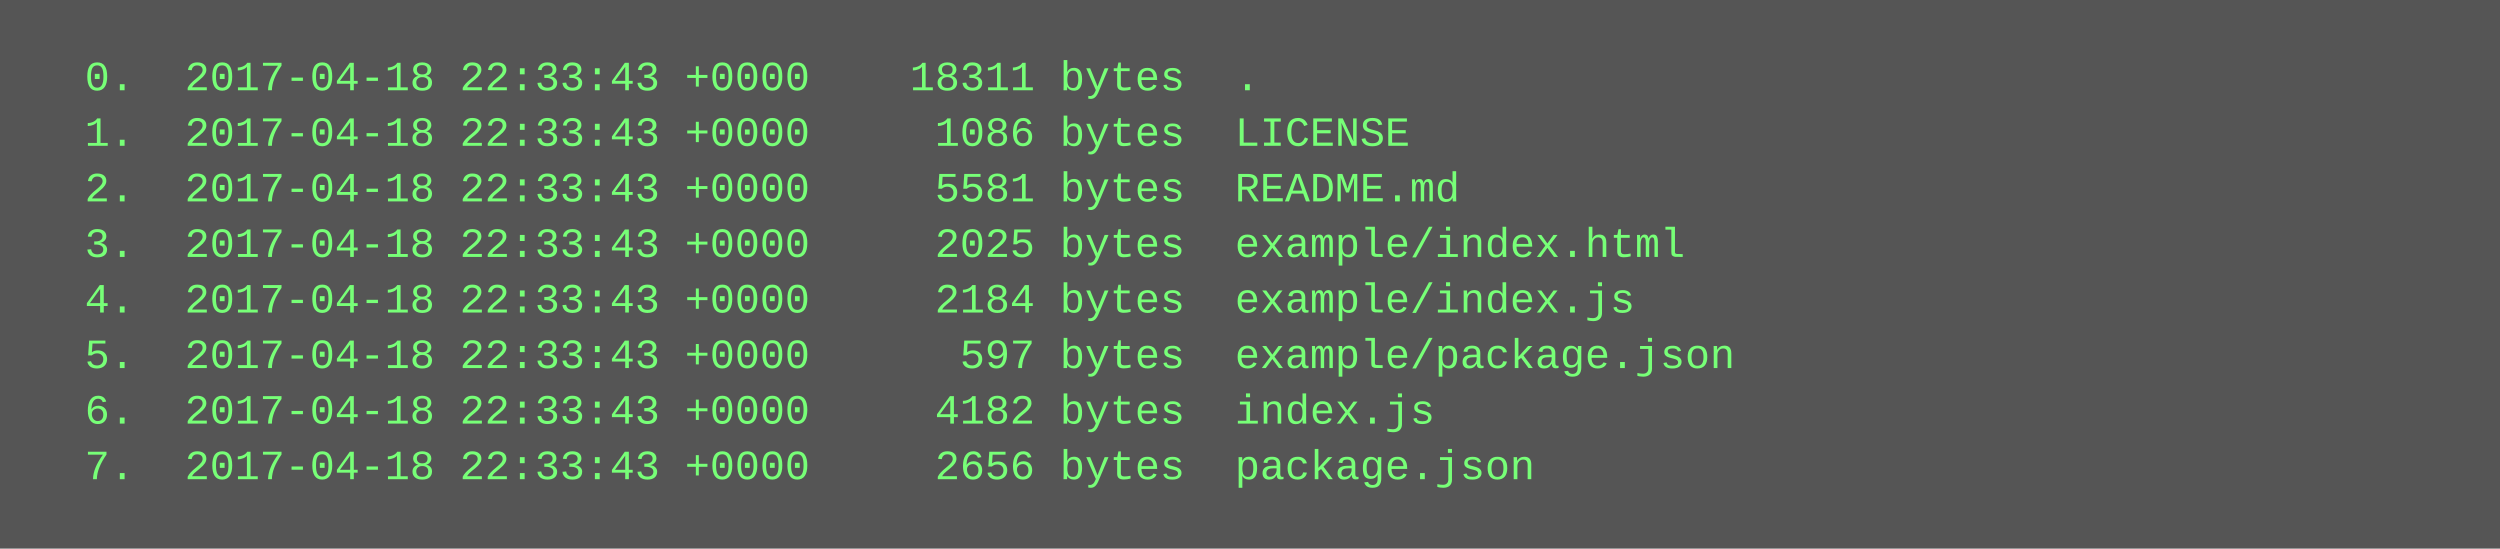
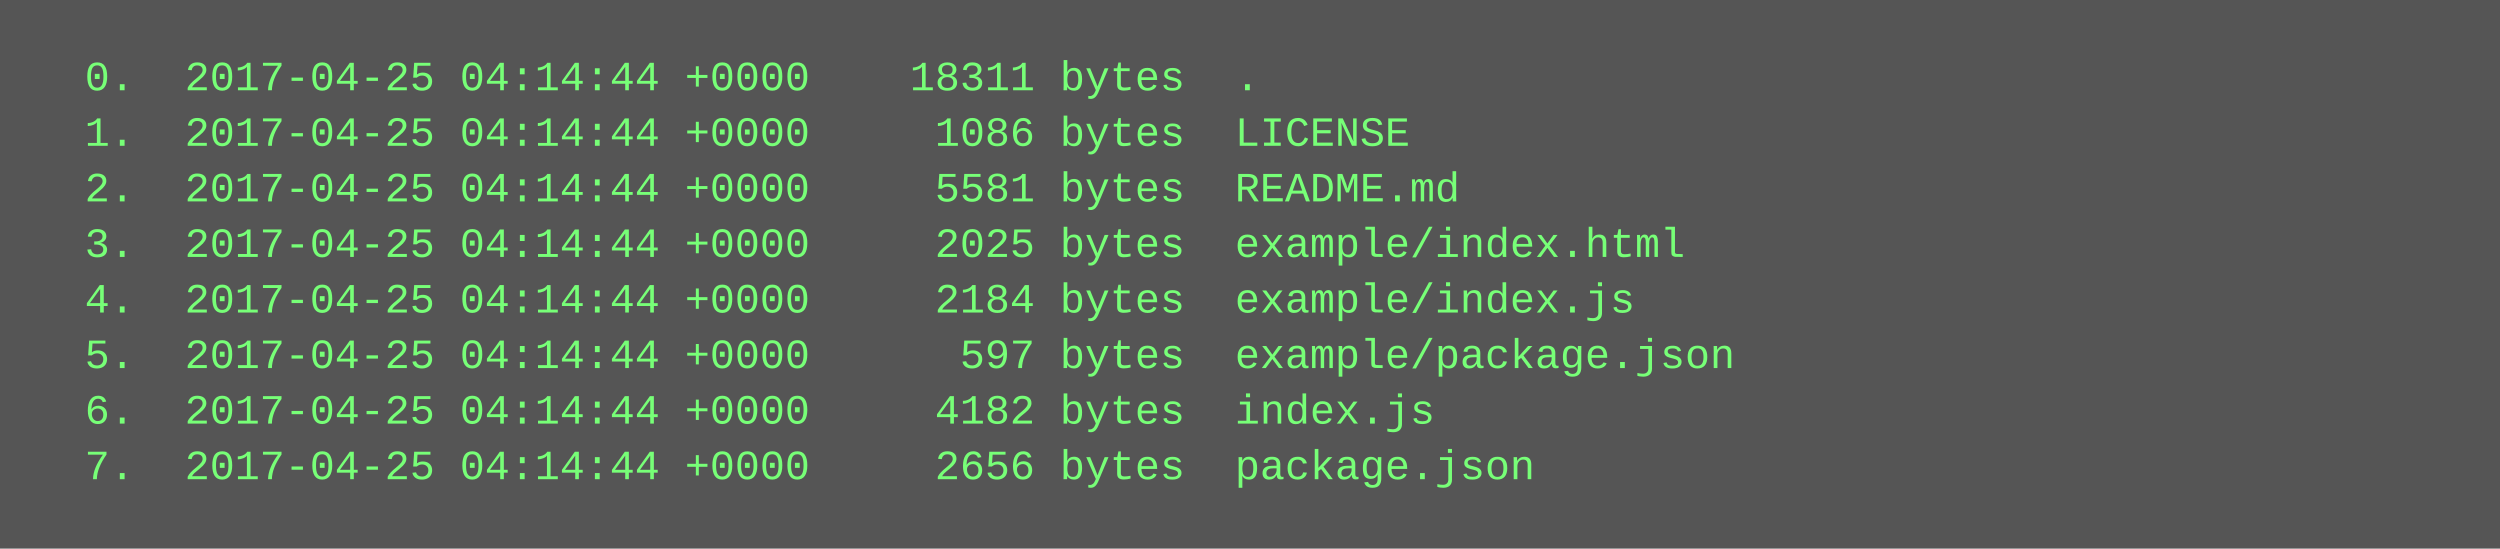
<svg xmlns="http://www.w3.org/2000/svg" height="158" width="720">
  <rect height="158" fill="#555" width="720" />
  <text fill="#7f7" font-family="Courier New" font-size="12" xml:space="preserve">
-     <tspan x="10" y="26">  0.  2017-04-18 22:33:43 +0000    18311 bytes  .</tspan>
-     <tspan x="10" y="42">  1.  2017-04-18 22:33:43 +0000     1086 bytes  LICENSE</tspan>
-     <tspan x="10" y="58">  2.  2017-04-18 22:33:43 +0000     5581 bytes  README.md</tspan>
-     <tspan x="10" y="74">  3.  2017-04-18 22:33:43 +0000     2025 bytes  example/index.html</tspan>
-     <tspan x="10" y="90">  4.  2017-04-18 22:33:43 +0000     2184 bytes  example/index.js</tspan>
-     <tspan x="10" y="106">  5.  2017-04-18 22:33:43 +0000      597 bytes  example/package.json</tspan>
-     <tspan x="10" y="122">  6.  2017-04-18 22:33:43 +0000     4182 bytes  index.js</tspan>
-     <tspan x="10" y="138">  7.  2017-04-18 22:33:43 +0000     2656 bytes  package.json</tspan>
+     <tspan x="10" y="26">  0.  2017-04-25 04:14:44 +0000    18311 bytes  .</tspan>
+     <tspan x="10" y="42">  1.  2017-04-25 04:14:44 +0000     1086 bytes  LICENSE</tspan>
+     <tspan x="10" y="58">  2.  2017-04-25 04:14:44 +0000     5581 bytes  README.md</tspan>
+     <tspan x="10" y="74">  3.  2017-04-25 04:14:44 +0000     2025 bytes  example/index.html</tspan>
+     <tspan x="10" y="90">  4.  2017-04-25 04:14:44 +0000     2184 bytes  example/index.js</tspan>
+     <tspan x="10" y="106">  5.  2017-04-25 04:14:44 +0000      597 bytes  example/package.json</tspan>
+     <tspan x="10" y="122">  6.  2017-04-25 04:14:44 +0000     4182 bytes  index.js</tspan>
+     <tspan x="10" y="138">  7.  2017-04-25 04:14:44 +0000     2656 bytes  package.json</tspan>
  </text>
</svg>
